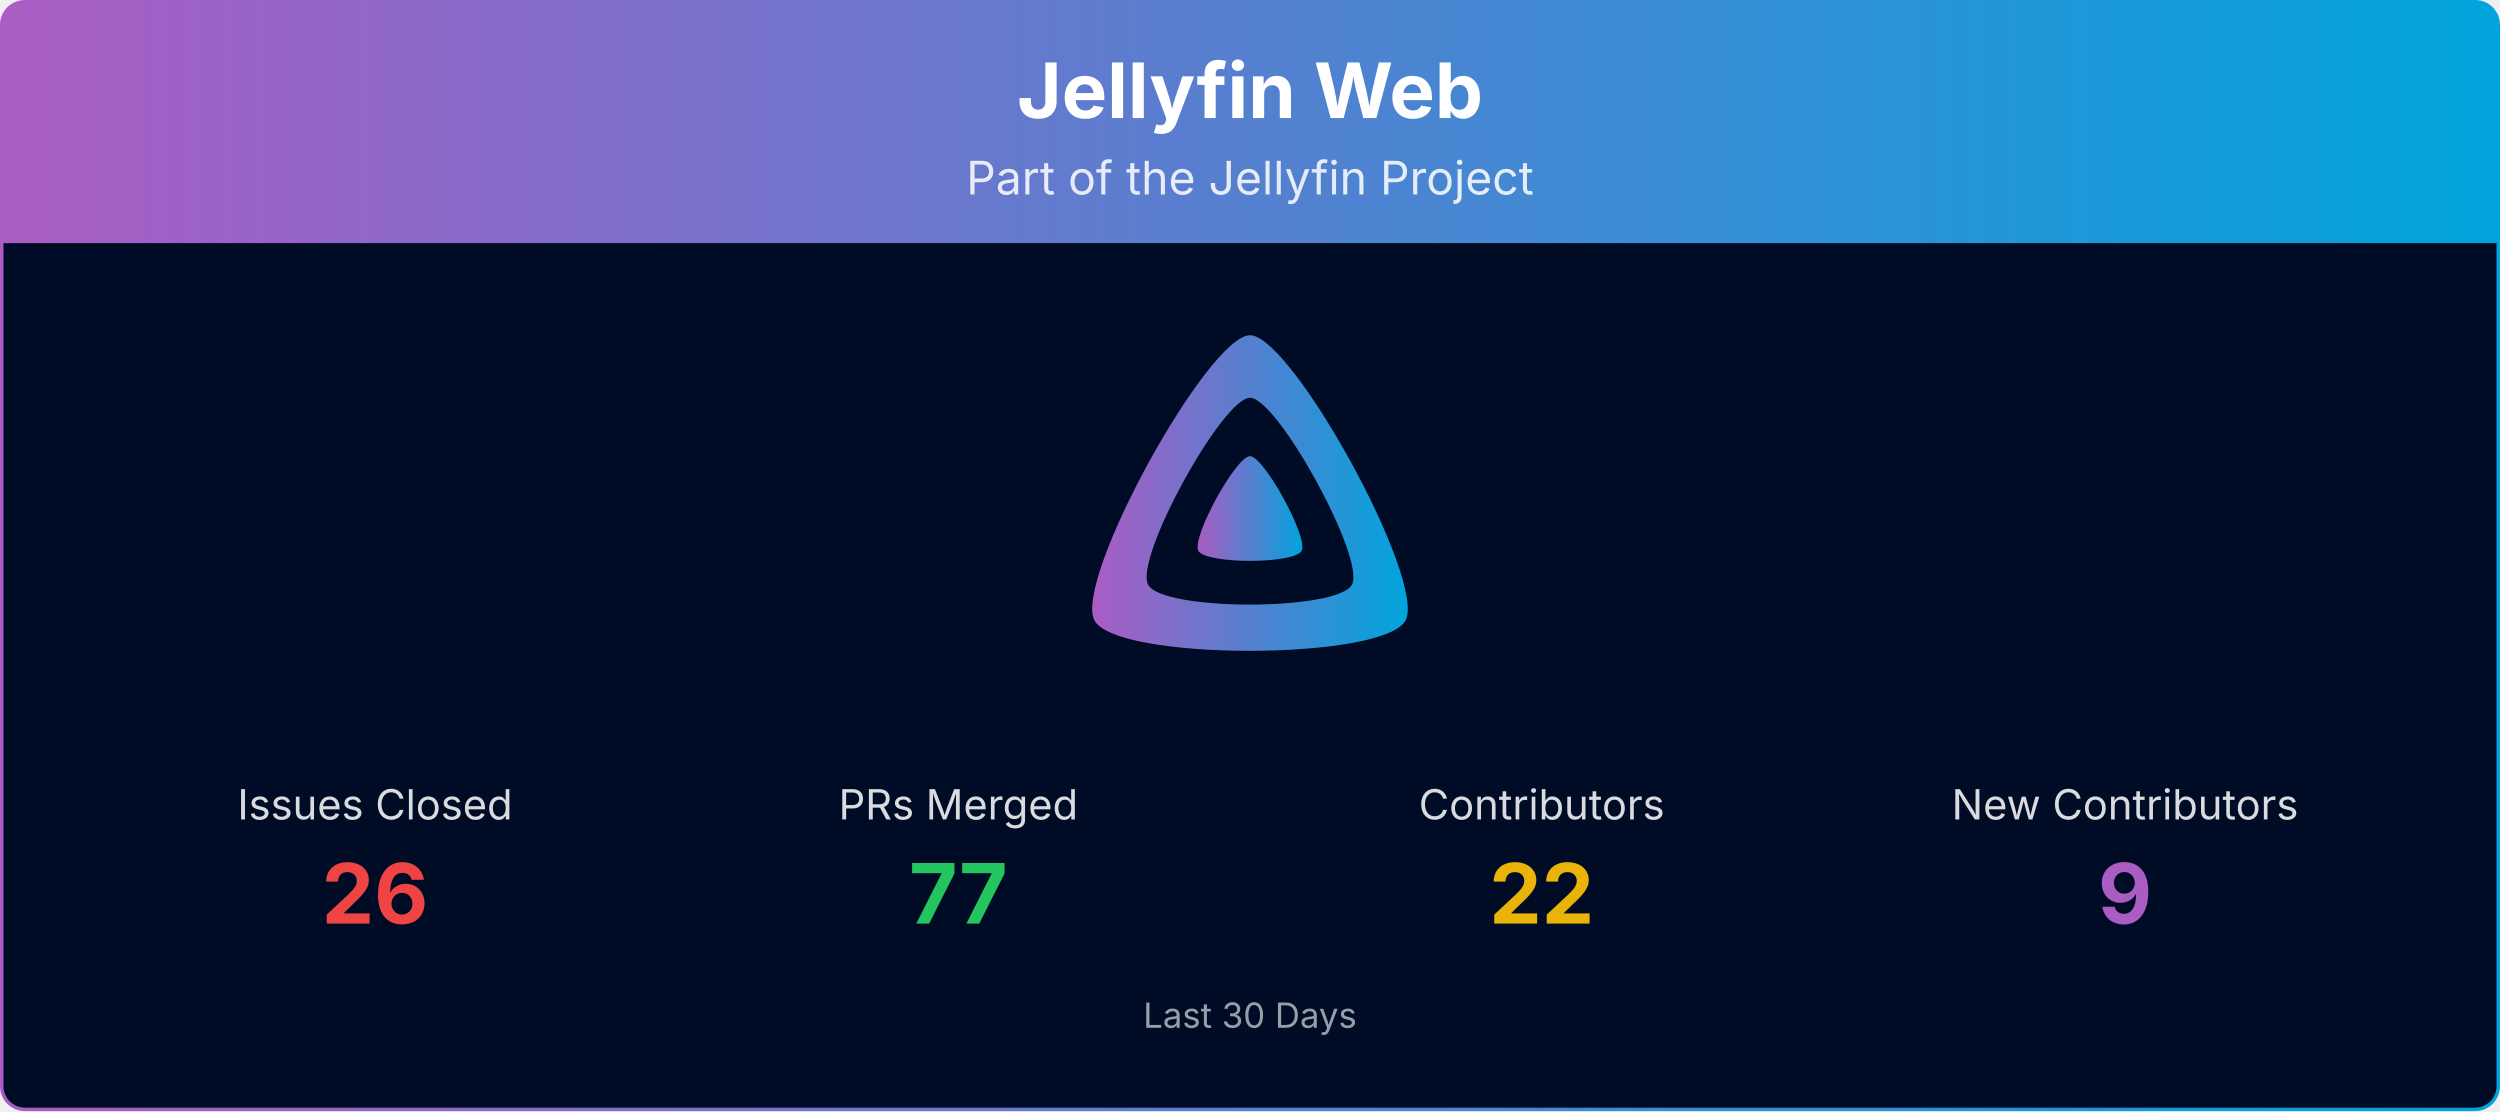
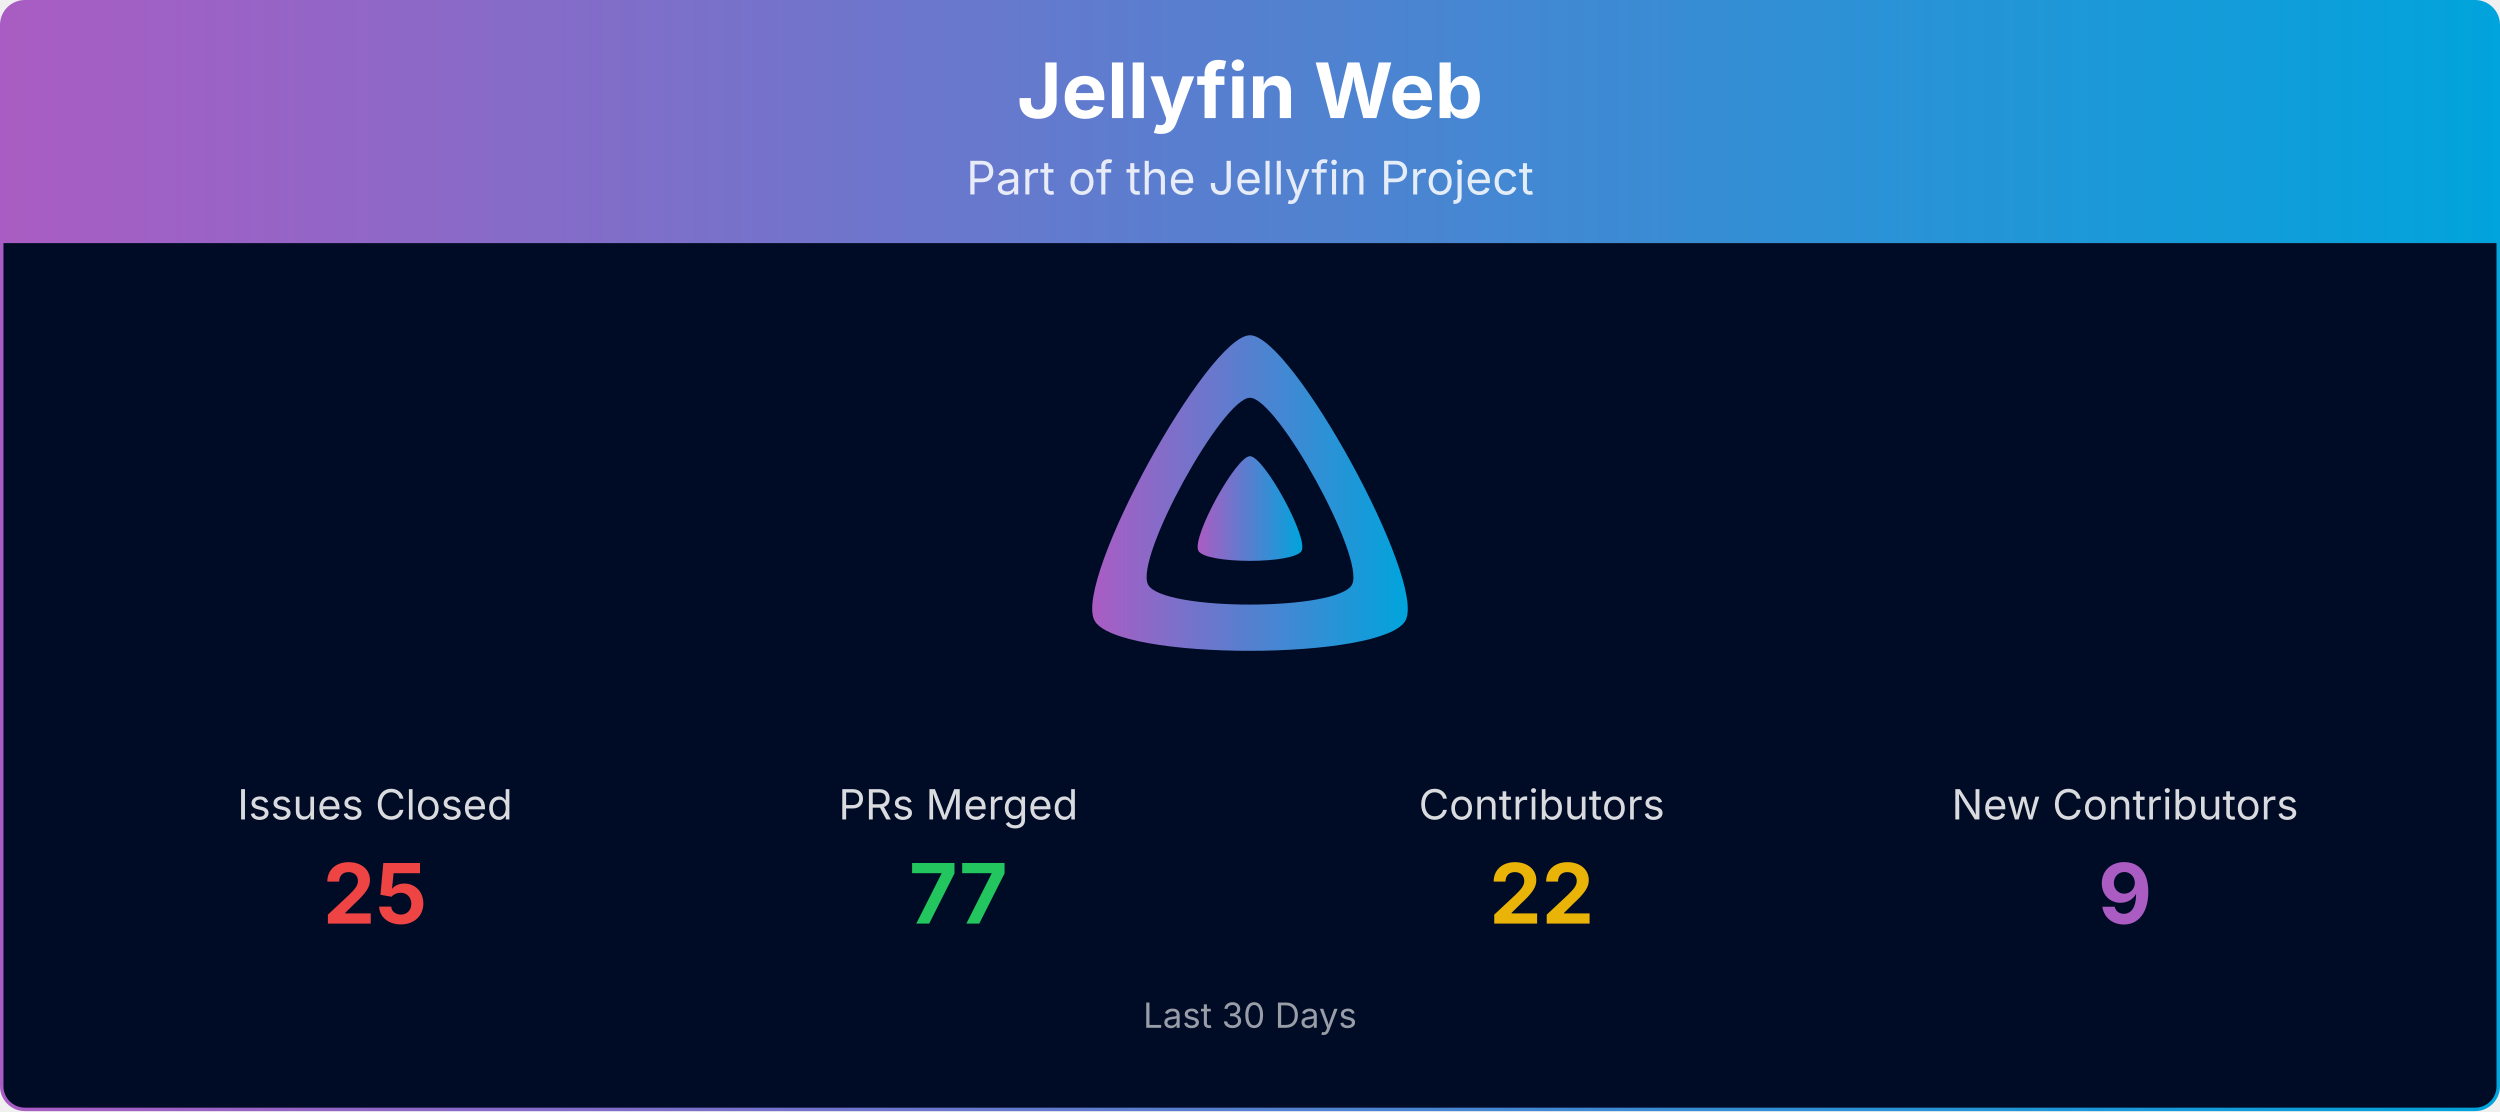
<svg xmlns="http://www.w3.org/2000/svg" viewBox="0 0 1080 480" width="100%" role="img" aria-label="Jellyfin Web">
  <defs>
    <linearGradient id="banner-jellyfin-web-grad" x1="0" y1="0" x2="1" y2="0">
      <stop offset="0%" stop-color="#AA5CC3" />
      <stop offset="100%" stop-color="#00A4DC" />
    </linearGradient>
    <clipPath id="banner-jellyfin-web-grad-clip">
      <rect x="0.75" y="0.75" width="1078.5" height="478.5" rx="10" ry="10" />
    </clipPath>
  </defs>
  <g clip-path="url(#banner-jellyfin-web-grad-clip)">
    <path d="M0.75,10.75 A10.0,10.0 0 0 1 10.75,0.75 L1069.25,0.75 A10.0,10.0 0 0 1 1079.25,10.75 L1079.25,105.00 L0.75,105.00 Z" fill="url(#banner-jellyfin-web-grad)" />
    <text x="540.0" y="51" text-anchor="middle" font-size="33" font-weight="700" font-family="Plus Jakarta Sans, system-ui, -apple-system, Segoe UI, sans-serif" fill="#ffffff">Jellyfin Web</text>
    <text x="540.0" y="84" text-anchor="middle" font-size="20" font-family="Plus Jakarta Sans, system-ui, -apple-system, Segoe UI, sans-serif" fill="#ffffff" opacity="0.85">Part of the Jellyfin Project</text>
    <rect x="0.75" y="105" width="1078.5" height="374.25" fill="#000b25" />
    <g transform="translate(465.00,138.00) scale(0.29297)">
      <path fill="url(#banner-jellyfin-web-grad)" fill-rule="evenodd" d="M256,23.3c-61.6,0-259.8,359.4-229.6,420.1s429.3,60,459.2,0S317.6,23.3,256,23.3zM406.5,390.8c-19.6,39.3-281.1,39.8-300.9,0s110.1-275.3,150.4-275.3S426.1,351.4,406.5,390.8z" />
      <path fill="url(#banner-jellyfin-web-grad)" d="M256,201.6c-20.4,0-86.2,119.3-76.2,139.4s142.5,19.9,152.4,0S276.5,201.6,256,201.6z" />
    </g>
    <text x="162.0" y="354.0" text-anchor="middle" font-size="18" font-family="Plus Jakarta Sans, system-ui, -apple-system, Segoe UI, sans-serif" fill="#ffffff" opacity="0.85">Issues Closed</text>
-     <text x="162.0" y="399.0" text-anchor="middle" font-size="36" font-weight="700" font-family="Plus Jakarta Sans, system-ui, -apple-system, Segoe UI, sans-serif" fill="#ef4444">26</text>
+     <text x="162.0" y="399.0" text-anchor="middle" font-size="36" font-weight="700" font-family="Plus Jakarta Sans, system-ui, -apple-system, Segoe UI, sans-serif" fill="#ef4444">25</text>
    <text x="414.0" y="354.0" text-anchor="middle" font-size="18" font-family="Plus Jakarta Sans, system-ui, -apple-system, Segoe UI, sans-serif" fill="#ffffff" opacity="0.85">PRs Merged</text>
    <text x="414.0" y="399.0" text-anchor="middle" font-size="36" font-weight="700" font-family="Plus Jakarta Sans, system-ui, -apple-system, Segoe UI, sans-serif" fill="#22c55e">77</text>
    <text x="666.0" y="354.0" text-anchor="middle" font-size="18" font-family="Plus Jakarta Sans, system-ui, -apple-system, Segoe UI, sans-serif" fill="#ffffff" opacity="0.85">Contributors</text>
    <text x="666.0" y="399.0" text-anchor="middle" font-size="36" font-weight="700" font-family="Plus Jakarta Sans, system-ui, -apple-system, Segoe UI, sans-serif" fill="#eab308">22</text>
    <text x="918.0" y="354.0" text-anchor="middle" font-size="18" font-family="Plus Jakarta Sans, system-ui, -apple-system, Segoe UI, sans-serif" fill="#ffffff" opacity="0.85">New Contributors</text>
    <text x="918.0" y="399.0" text-anchor="middle" font-size="36" font-weight="700" font-family="Plus Jakarta Sans, system-ui, -apple-system, Segoe UI, sans-serif" fill="#AA5CC3">9</text>
    <text x="540.0" y="444.0" text-anchor="middle" font-size="15" font-family="Plus Jakarta Sans, system-ui, -apple-system, Segoe UI, sans-serif" fill="#ffffff" opacity="0.6">Last 30 Days</text>
  </g>
  <rect x="0.75" y="0.75" width="1078.5" height="478.5" rx="10" ry="10" fill="none" stroke="url(#banner-jellyfin-web-grad)" stroke-width="1.5" />
</svg>
